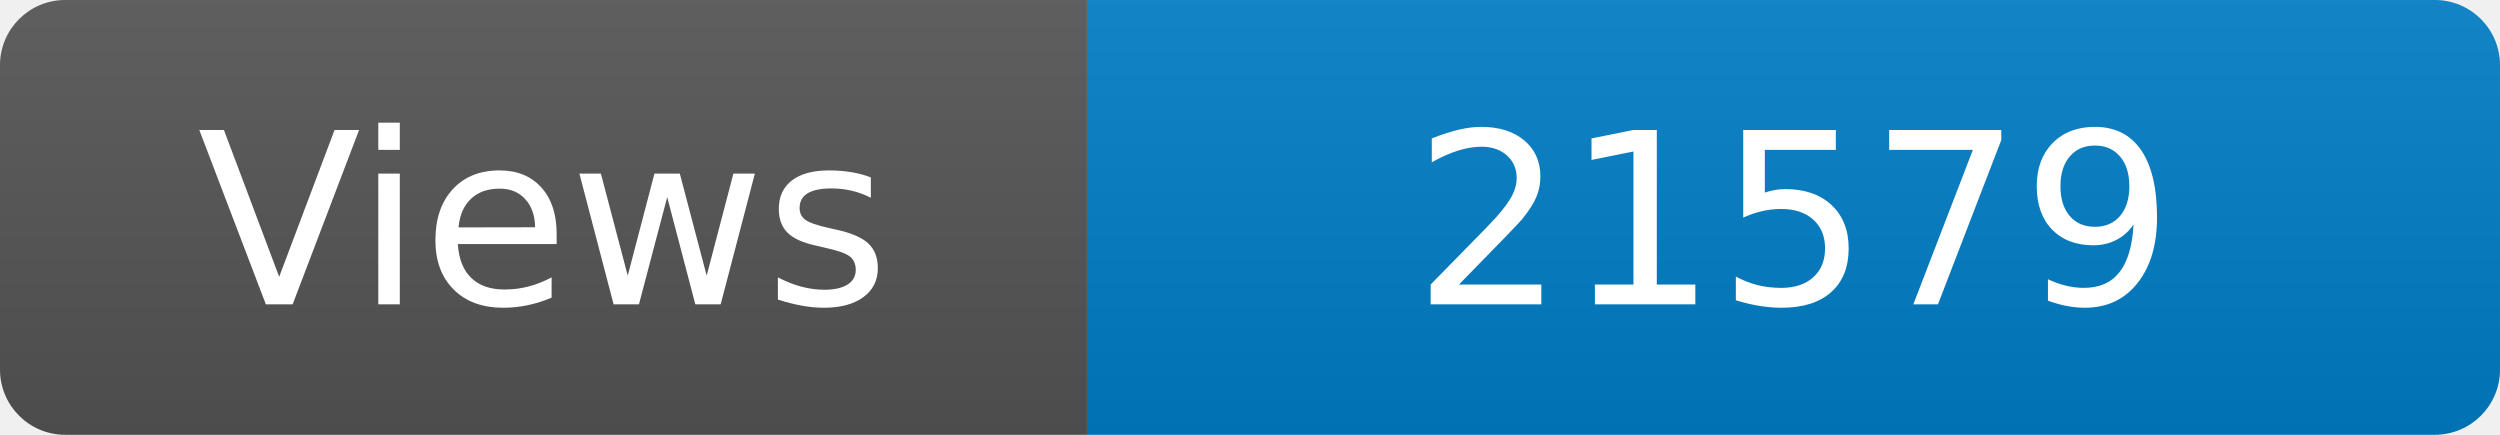
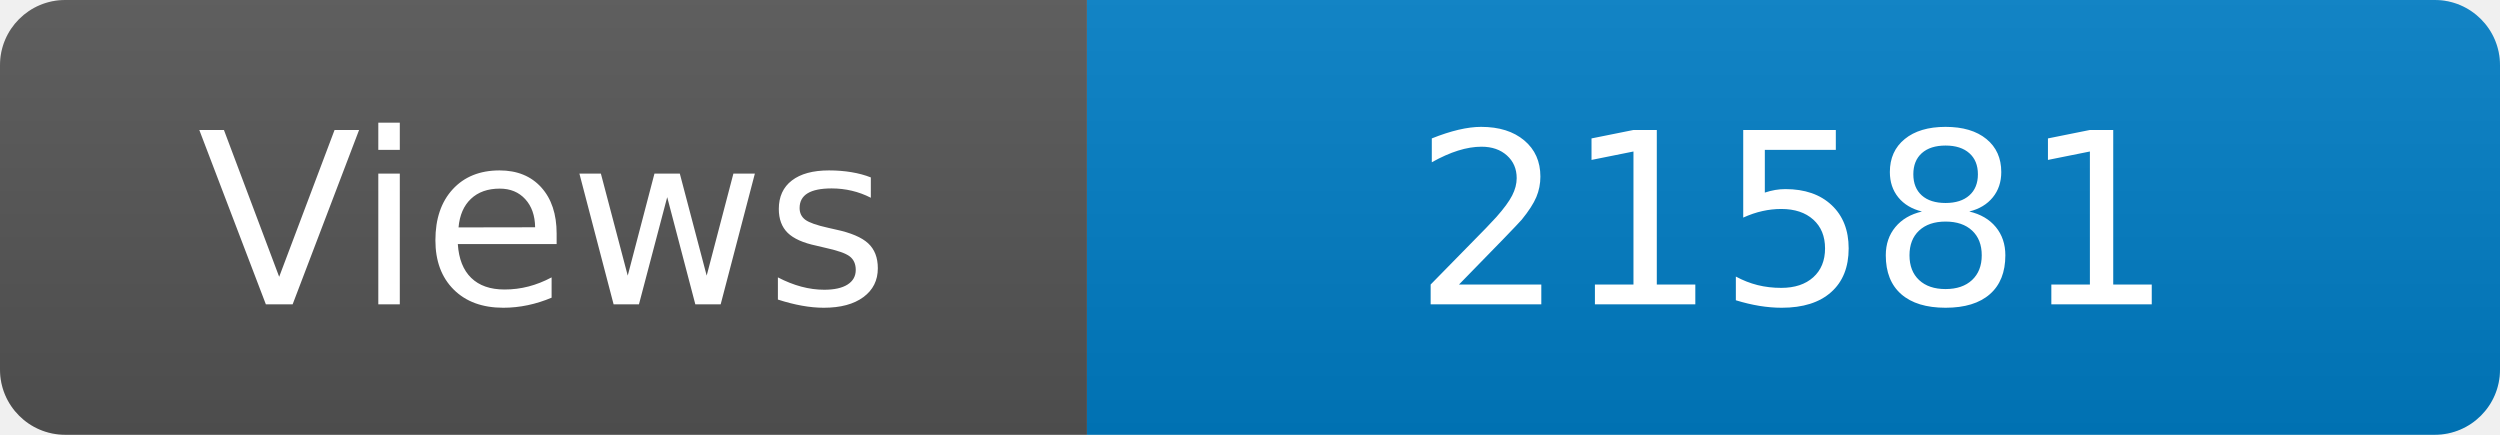
<svg xmlns="http://www.w3.org/2000/svg" width="115" height="20" role="img" aria-label="Maintained?: yes">
  <linearGradient id="s" x2="0" y2="100%">
    <stop offset="0" stop-color="#bbb" stop-opacity=".1" />
    <stop offset="1" stop-opacity=".1" />
  </linearGradient>
  <clipPath id="r">
    <rect width="115" height="20" rx="3" fill="#fff" />
  </clipPath>
  <g clip-path="url(#r)">
    <rect width="50" height="20" fill="#555" />
    <rect x="50" width="160" height="20" fill="#007ec6" />
    <rect width="115" height="20" fill="url(#s)" />
  </g>
  <g fill="#fff" text-anchor="middle" font-family="Verdana,Geneva,DejaVu Sans,sans-serif" font-size="110">
    <text x="250" y="140" transform="scale(.1)" fill="#fff">Views</text>
-     <text x="825" y="140" transform="scale(.1)" fill="#fff">21579</text>
+     <text x="825" y="140" transform="scale(.1)" fill="#fff">21581</text>
  </g>
</svg>
